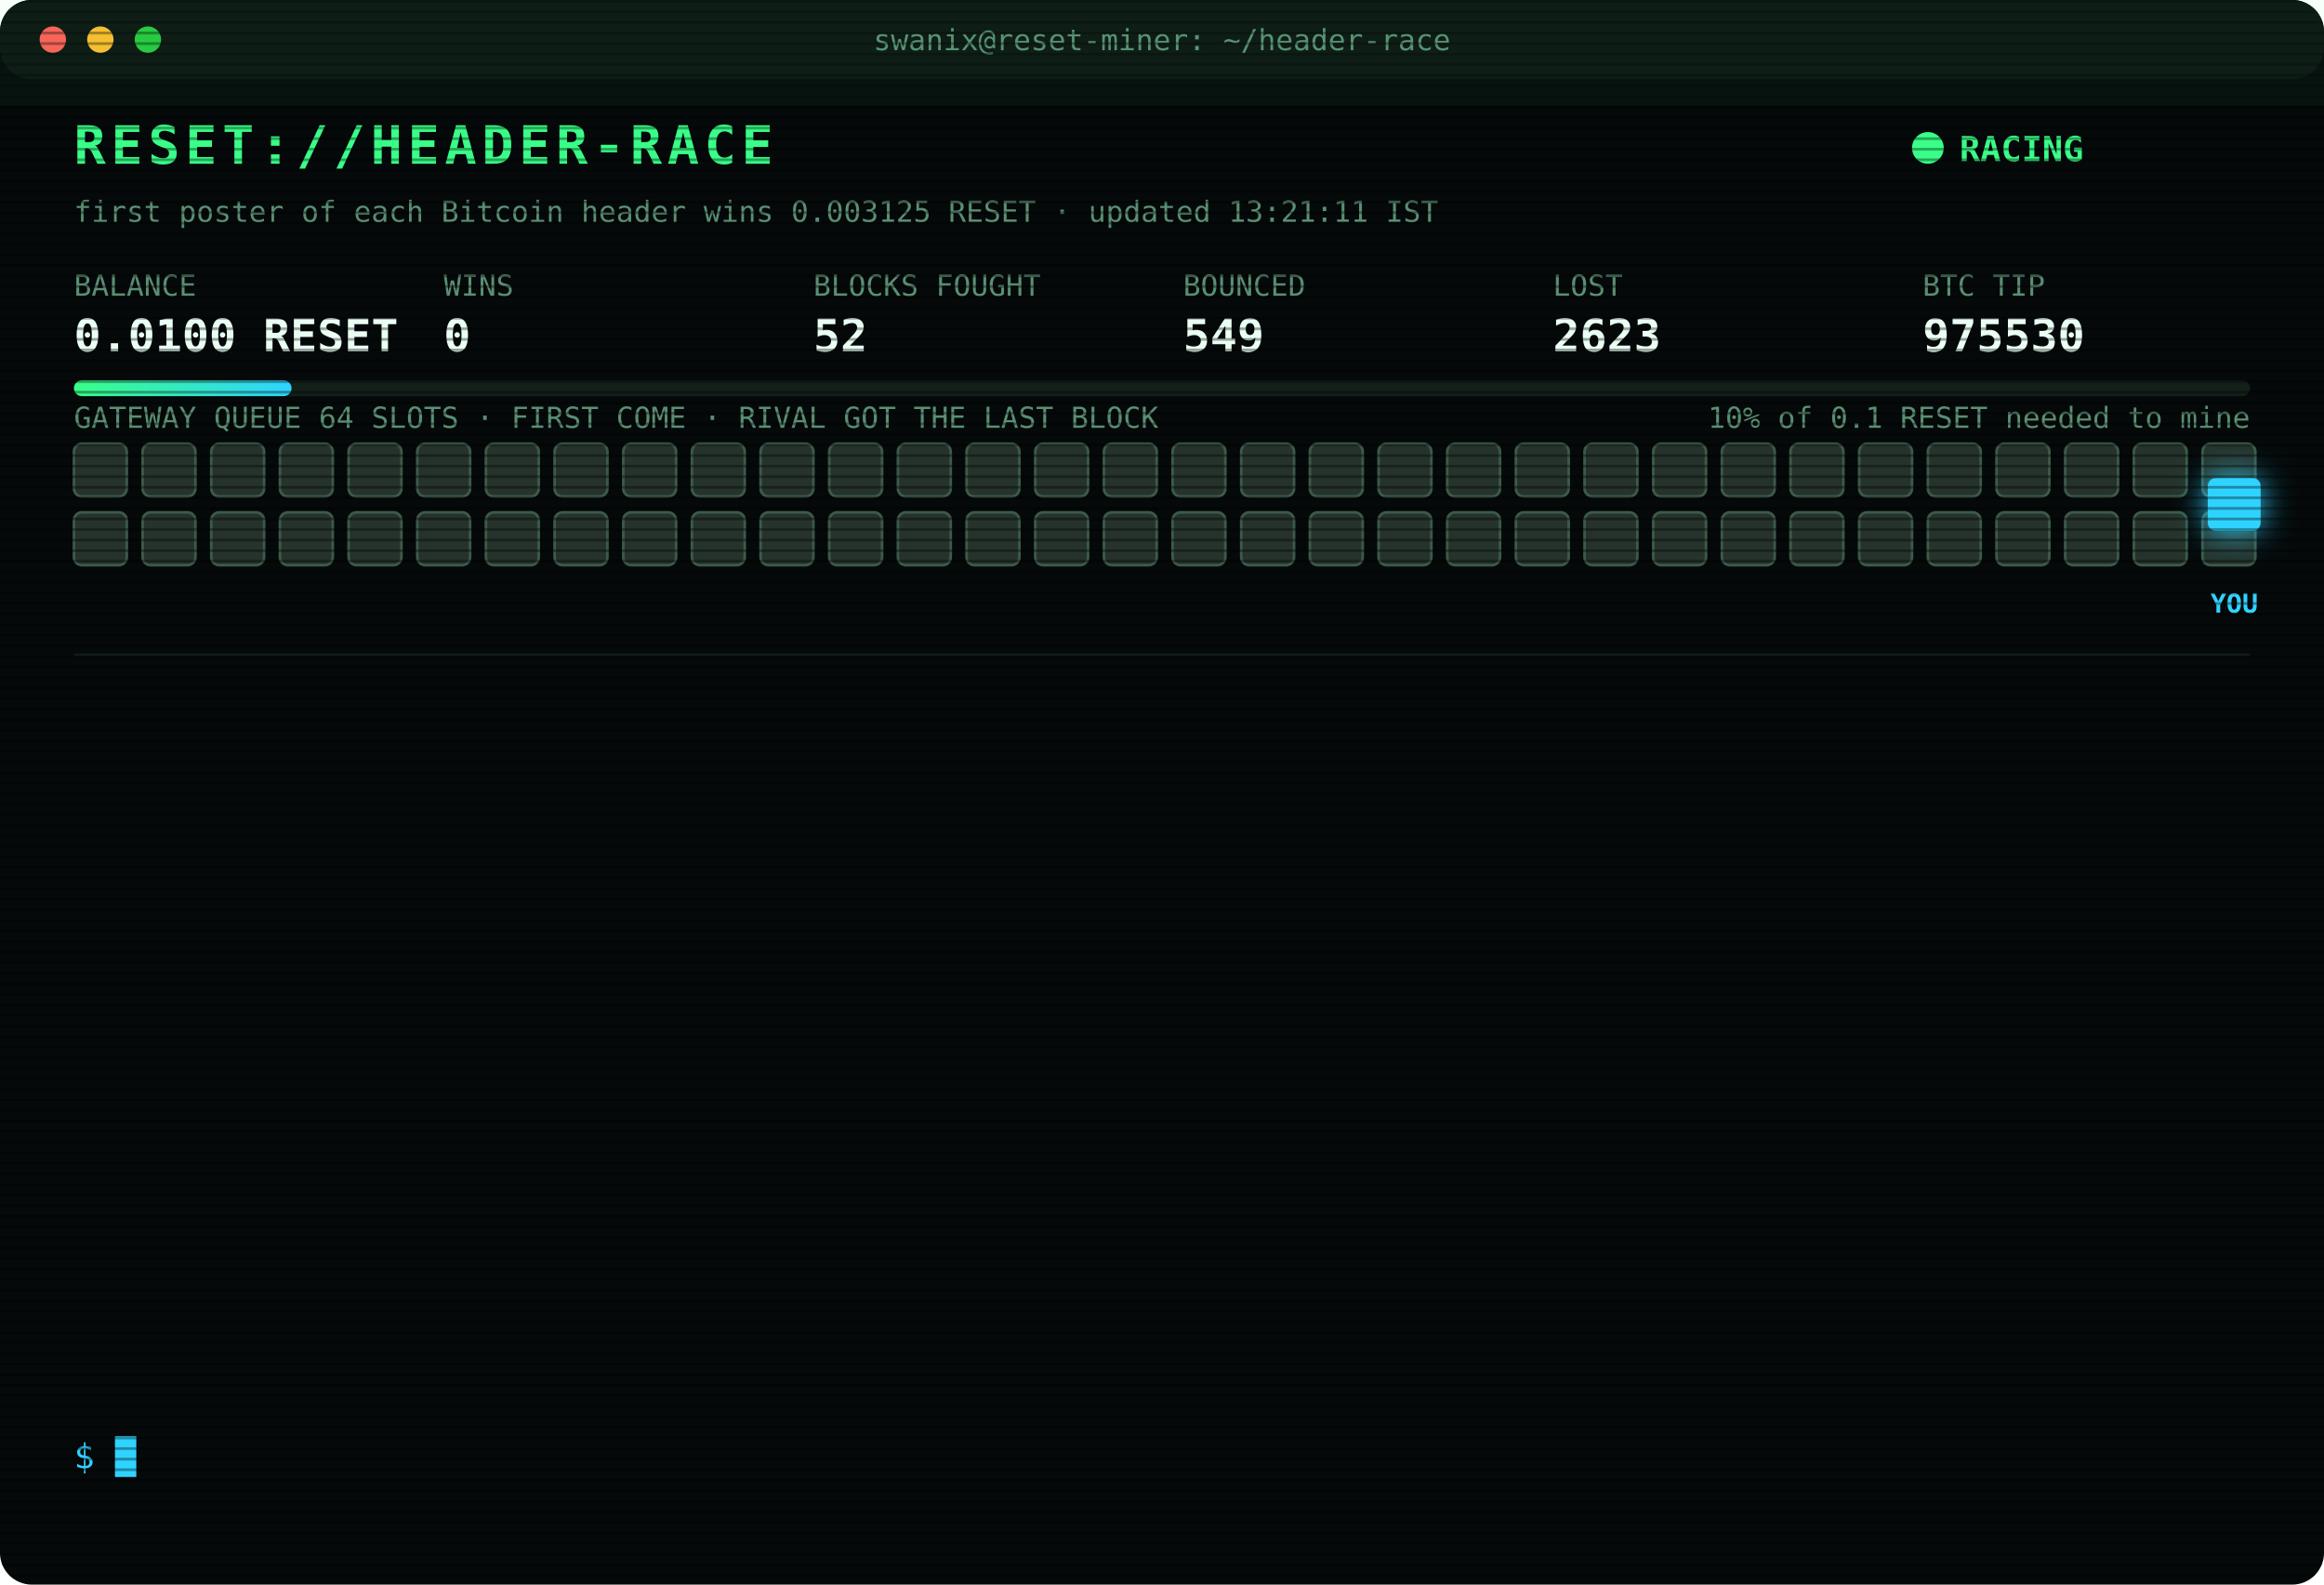
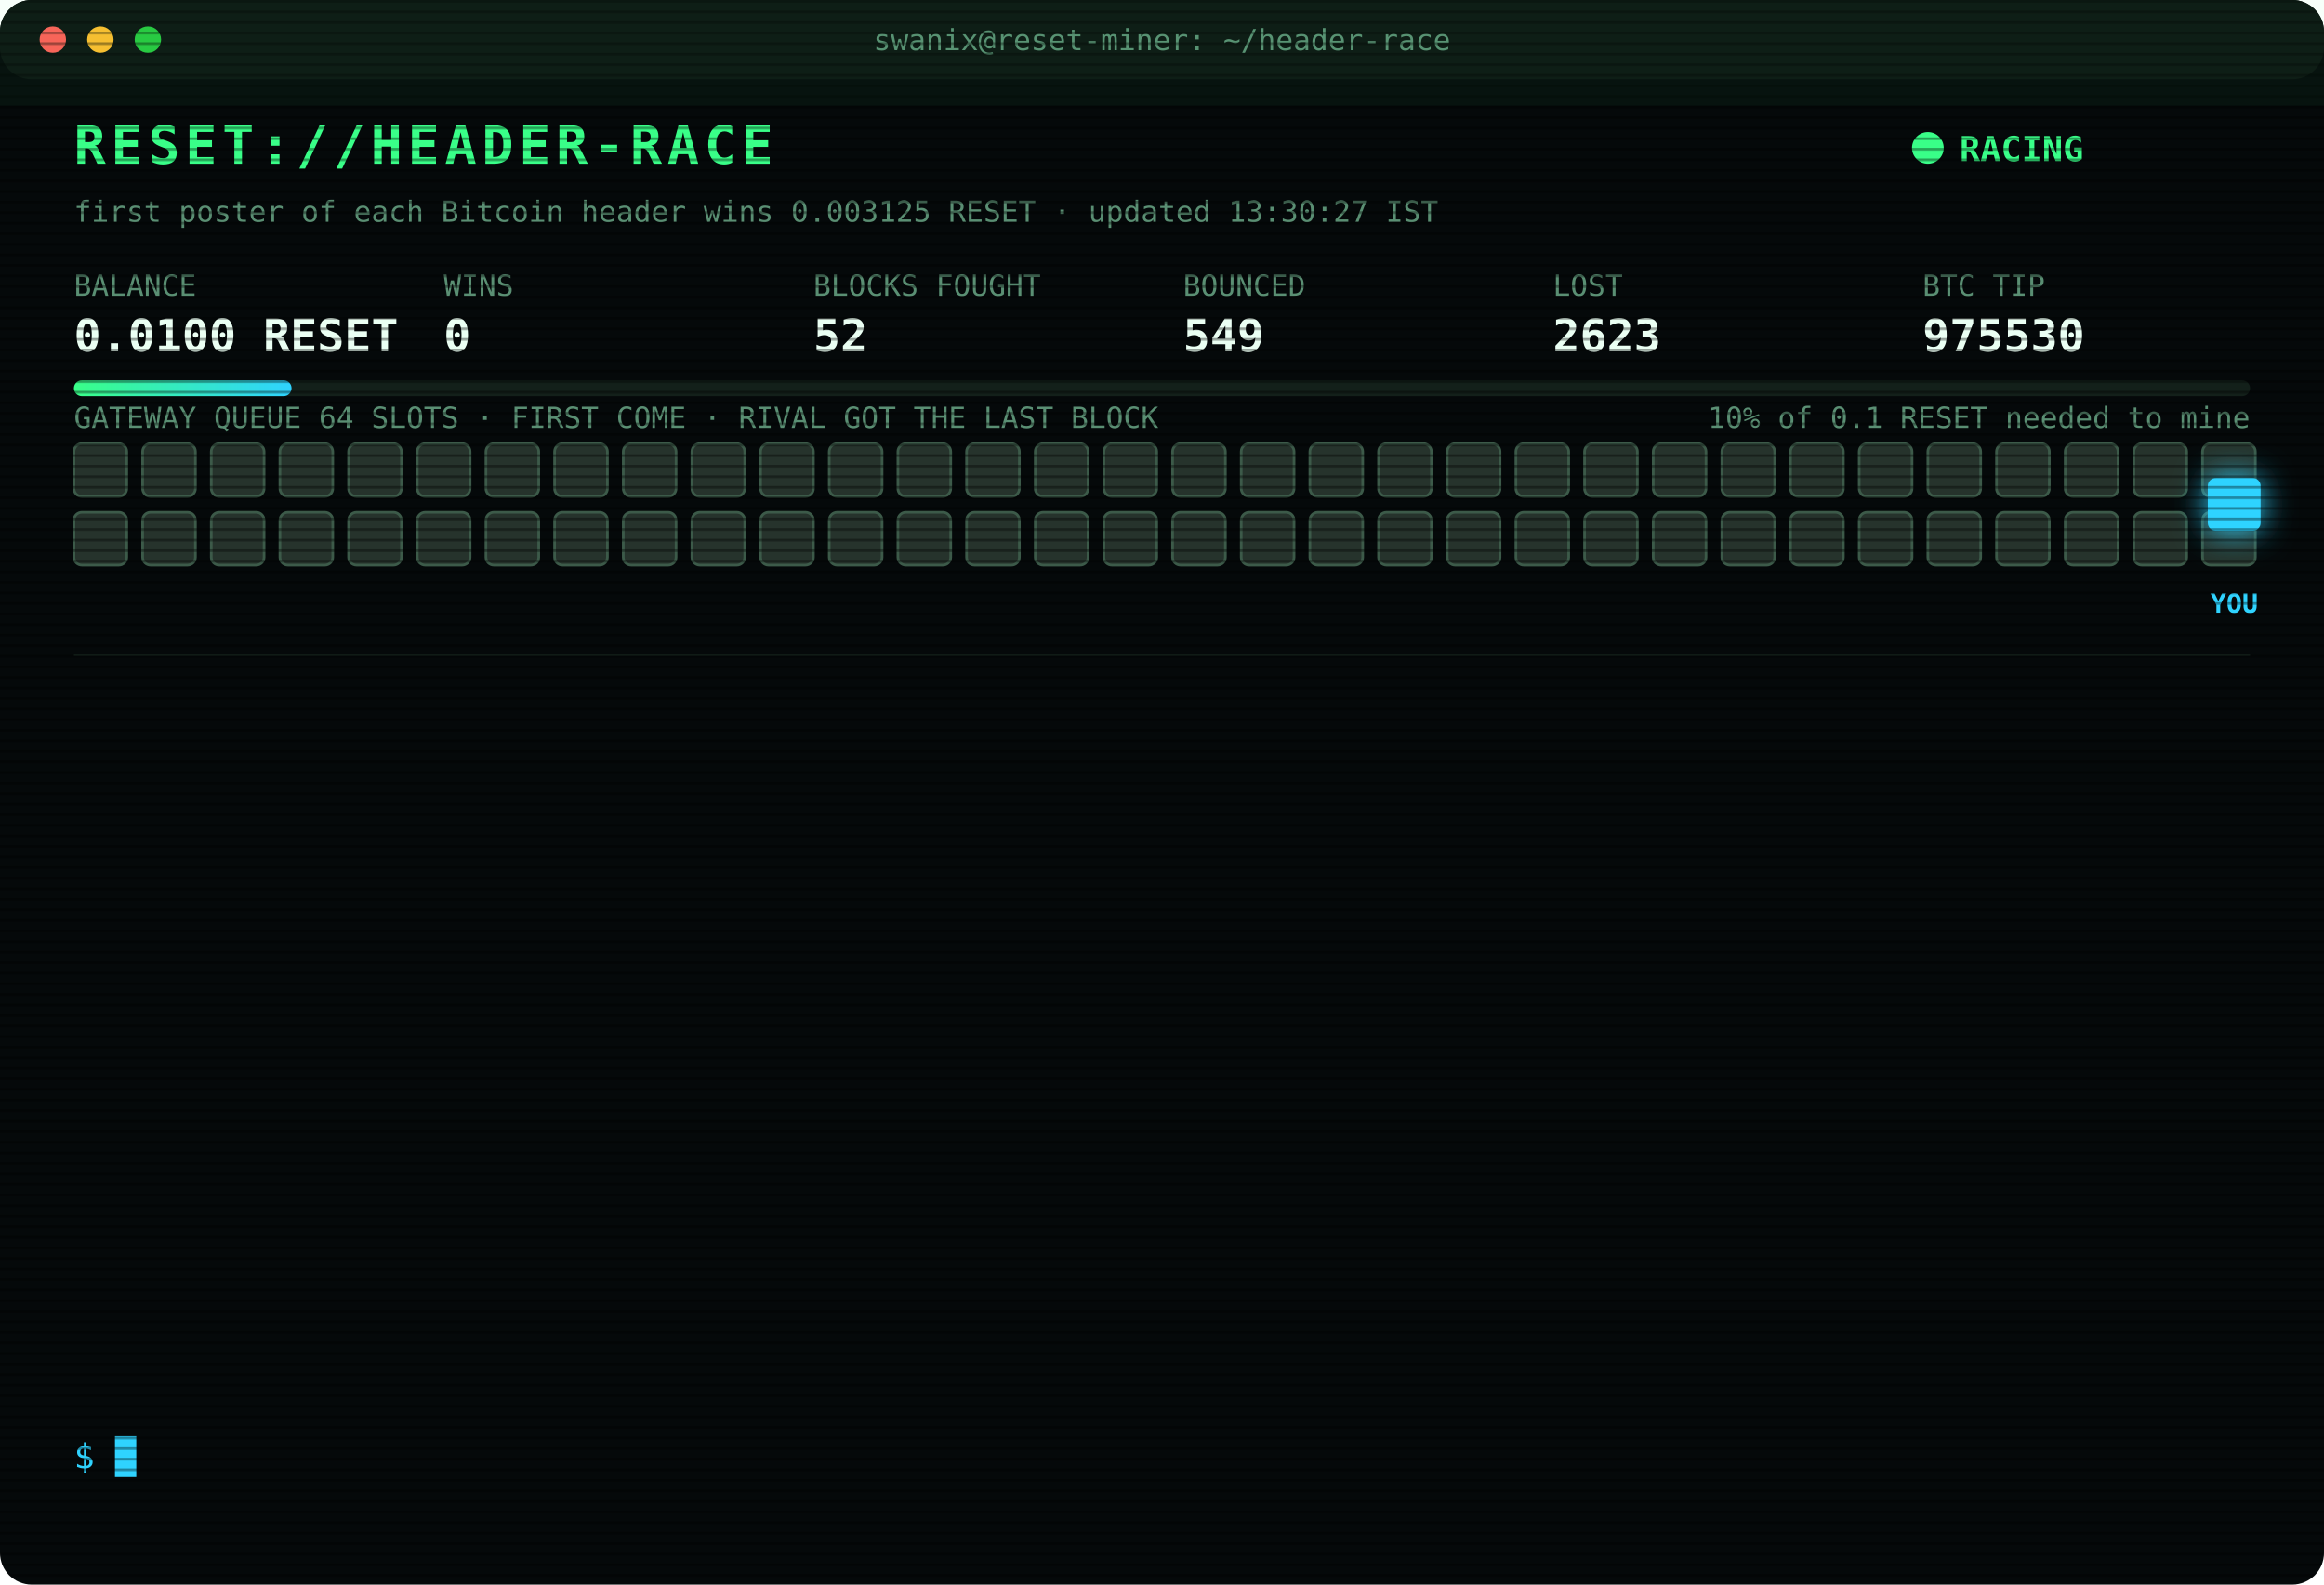
<svg xmlns="http://www.w3.org/2000/svg" width="880" height="600" viewBox="0 0 880 600" font-family="ui-monospace,SFMono-Regular,Menlo,Consolas,monospace">
  <style>
text{font-size:13px;fill:#7CFFB2}
.title{font-size:20px;font-weight:700;fill:#39FF88;letter-spacing:2px;animation:glitch 3s infinite steps(1)}
.sub{fill:#2fd3ff}.k{fill:#5a8f73;font-size:11px}.v{font-size:17px;font-weight:700;fill:#eafff3}
.ts{fill:#3f6b56}.boot{fill:#2fd3ff}.dim{fill:#5a8f73}.bad{fill:#ff4d6d}.warn{fill:#ffd23f}.mag{fill:#ff5cf0}.win{fill:#39FF88;font-weight:700}
.tag{font-size:10px;fill:#2fd3ff;font-weight:700}
.rival{fill:#26332c;stroke:#3c5a49;animation:jam 1.2s infinite alternate}
.idle{fill:#141c18;stroke:#22302a;animation:breathe 4s infinite}
.me{fill:#2fd3ff;filter:drop-shadow(0 0 6px #2fd3ff)}
.hover{animation:nudge 1.1s infinite ease-in-out}.bounce{animation:kick 1.4s infinite}
.ln{opacity:0;animation:in .4s forwards}
.cur{animation:blink 1s infinite steps(1)}
.scan{animation:scan 6s infinite linear}
.led{animation:blink 1.4s infinite}
@keyframes in{from{opacity:0;transform:translateX(-6px)}to{opacity:1;transform:none}}
@keyframes blink{50%{opacity:0}}
@keyframes jam{to{fill:#33463b}}
@keyframes breathe{50%{opacity:.4}}
@keyframes nudge{50%{transform:translateX(-10px)}}
@keyframes kick{0%,100%{transform:none}30%{transform:translateX(-14px)}55%{transform:translateX(10px) translateY(-6px)}}
@keyframes glitch{0%,92%{transform:none}93%{transform:translateX(2px);fill:#ff4d6d}95%{transform:translateX(-2px);fill:#2fd3ff}97%{transform:none}}
@keyframes scan{from{transform:translateY(-40px)}to{transform:translateY(600px)}}
</style>
  <defs>
    <pattern id="sl" width="4" height="4" patternUnits="userSpaceOnUse">
      <rect width="4" height="1" fill="#000" opacity=".35" />
    </pattern>
    <linearGradient id="bar">
      <stop offset="0" stop-color="#39FF88" />
      <stop offset="1" stop-color="#2fd3ff" />
    </linearGradient>
  </defs>
  <rect width="880" height="600" rx="12" fill="#05090a" />
  <rect width="880" height="30" rx="12" fill="#0d1512" />
  <circle cx="20" cy="15" r="5" fill="#ff5f57" />
  <circle cx="38" cy="15" r="5" fill="#febc2e" />
  <circle cx="56" cy="15" r="5" fill="#28c840" />
  <text x="440" y="19" text-anchor="middle" class="k">swanix@reset-miner: ~/header-race</text>
  <text x="28" y="62" class="title">RESET://HEADER-RACE</text>
  <circle class="led" cx="730" cy="56" r="6" fill="#39FF88" />
  <text x="742" y="61" class="win">RACING</text>
-   <text x="28" y="84" class="k">first poster of each Bitcoin header wins 0.003125 RESET · updated 13:21:11 IST</text>
+   <text x="28" y="84" class="k">first poster of each Bitcoin header wins 0.003125 RESET · updated 13:30:27 IST</text>
  <text x="28" y="112" class="k">BALANCE</text>
  <text x="28" y="133" class="v">0.0100 RESET</text>
  <text x="168" y="112" class="k">WINS</text>
  <text x="168" y="133" class="v">0</text>
  <text x="308" y="112" class="k">BLOCKS FOUGHT</text>
  <text x="308" y="133" class="v">52</text>
  <text x="448" y="112" class="k">BOUNCED</text>
  <text x="448" y="133" class="v">549</text>
  <text x="588" y="112" class="k">LOST</text>
  <text x="588" y="133" class="v">2623</text>
  <text x="728" y="112" class="k">BTC TIP</text>
  <text x="728" y="133" class="v">975530</text>
  <rect x="28" y="144" width="824" height="6" rx="3" fill="#13201a" />
  <rect x="28" y="144" width="82.4" height="6" rx="3" fill="url(#bar)" />
  <text x="852" y="162" text-anchor="end" class="k">10% of 0.1 RESET needed to mine</text>
  <text x="28" y="162" class="k">GATEWAY QUEUE 64 SLOTS · FIRST COME · RIVAL GOT THE LAST BLOCK</text>
  <rect class="rival" x="28" y="168" width="20" height="20" rx="3" style="animation-delay:0.00s" />
  <rect class="rival" x="54" y="168" width="20" height="20" rx="3" style="animation-delay:0.05s" />
  <rect class="rival" x="80" y="168" width="20" height="20" rx="3" style="animation-delay:0.10s" />
  <rect class="rival" x="106" y="168" width="20" height="20" rx="3" style="animation-delay:0.15s" />
  <rect class="rival" x="132" y="168" width="20" height="20" rx="3" style="animation-delay:0.20s" />
  <rect class="rival" x="158" y="168" width="20" height="20" rx="3" style="animation-delay:0.25s" />
  <rect class="rival" x="184" y="168" width="20" height="20" rx="3" style="animation-delay:0.30s" />
  <rect class="rival" x="210" y="168" width="20" height="20" rx="3" style="animation-delay:0.35s" />
  <rect class="rival" x="236" y="168" width="20" height="20" rx="3" style="animation-delay:0.40s" />
  <rect class="rival" x="262" y="168" width="20" height="20" rx="3" style="animation-delay:0.45s" />
  <rect class="rival" x="288" y="168" width="20" height="20" rx="3" style="animation-delay:0.50s" />
  <rect class="rival" x="314" y="168" width="20" height="20" rx="3" style="animation-delay:0.55s" />
  <rect class="rival" x="340" y="168" width="20" height="20" rx="3" style="animation-delay:0.60s" />
  <rect class="rival" x="366" y="168" width="20" height="20" rx="3" style="animation-delay:0.65s" />
  <rect class="rival" x="392" y="168" width="20" height="20" rx="3" style="animation-delay:0.70s" />
  <rect class="rival" x="418" y="168" width="20" height="20" rx="3" style="animation-delay:0.75s" />
  <rect class="rival" x="444" y="168" width="20" height="20" rx="3" style="animation-delay:0.80s" />
  <rect class="rival" x="470" y="168" width="20" height="20" rx="3" style="animation-delay:0.85s" />
  <rect class="rival" x="496" y="168" width="20" height="20" rx="3" style="animation-delay:0.90s" />
  <rect class="rival" x="522" y="168" width="20" height="20" rx="3" style="animation-delay:0.95s" />
  <rect class="rival" x="548" y="168" width="20" height="20" rx="3" style="animation-delay:1.00s" />
  <rect class="rival" x="574" y="168" width="20" height="20" rx="3" style="animation-delay:1.05s" />
  <rect class="rival" x="600" y="168" width="20" height="20" rx="3" style="animation-delay:1.10s" />
  <rect class="rival" x="626" y="168" width="20" height="20" rx="3" style="animation-delay:1.15s" />
  <rect class="rival" x="652" y="168" width="20" height="20" rx="3" style="animation-delay:1.20s" />
  <rect class="rival" x="678" y="168" width="20" height="20" rx="3" style="animation-delay:1.25s" />
  <rect class="rival" x="704" y="168" width="20" height="20" rx="3" style="animation-delay:1.30s" />
  <rect class="rival" x="730" y="168" width="20" height="20" rx="3" style="animation-delay:1.35s" />
  <rect class="rival" x="756" y="168" width="20" height="20" rx="3" style="animation-delay:1.40s" />
  <rect class="rival" x="782" y="168" width="20" height="20" rx="3" style="animation-delay:1.45s" />
  <rect class="rival" x="808" y="168" width="20" height="20" rx="3" style="animation-delay:1.50s" />
  <rect class="rival" x="834" y="168" width="20" height="20" rx="3" style="animation-delay:1.55s" />
  <rect class="rival" x="28" y="194" width="20" height="20" rx="3" style="animation-delay:1.60s" />
  <rect class="rival" x="54" y="194" width="20" height="20" rx="3" style="animation-delay:1.65s" />
  <rect class="rival" x="80" y="194" width="20" height="20" rx="3" style="animation-delay:1.70s" />
  <rect class="rival" x="106" y="194" width="20" height="20" rx="3" style="animation-delay:1.75s" />
  <rect class="rival" x="132" y="194" width="20" height="20" rx="3" style="animation-delay:1.80s" />
  <rect class="rival" x="158" y="194" width="20" height="20" rx="3" style="animation-delay:1.85s" />
  <rect class="rival" x="184" y="194" width="20" height="20" rx="3" style="animation-delay:1.90s" />
  <rect class="rival" x="210" y="194" width="20" height="20" rx="3" style="animation-delay:1.95s" />
  <rect class="rival" x="236" y="194" width="20" height="20" rx="3" style="animation-delay:2.00s" />
  <rect class="rival" x="262" y="194" width="20" height="20" rx="3" style="animation-delay:2.05s" />
  <rect class="rival" x="288" y="194" width="20" height="20" rx="3" style="animation-delay:2.10s" />
  <rect class="rival" x="314" y="194" width="20" height="20" rx="3" style="animation-delay:2.15s" />
  <rect class="rival" x="340" y="194" width="20" height="20" rx="3" style="animation-delay:2.20s" />
  <rect class="rival" x="366" y="194" width="20" height="20" rx="3" style="animation-delay:2.25s" />
  <rect class="rival" x="392" y="194" width="20" height="20" rx="3" style="animation-delay:2.30s" />
  <rect class="rival" x="418" y="194" width="20" height="20" rx="3" style="animation-delay:2.35s" />
  <rect class="rival" x="444" y="194" width="20" height="20" rx="3" style="animation-delay:2.40s" />
  <rect class="rival" x="470" y="194" width="20" height="20" rx="3" style="animation-delay:2.45s" />
  <rect class="rival" x="496" y="194" width="20" height="20" rx="3" style="animation-delay:2.50s" />
  <rect class="rival" x="522" y="194" width="20" height="20" rx="3" style="animation-delay:2.55s" />
  <rect class="rival" x="548" y="194" width="20" height="20" rx="3" style="animation-delay:2.60s" />
  <rect class="rival" x="574" y="194" width="20" height="20" rx="3" style="animation-delay:2.65s" />
  <rect class="rival" x="600" y="194" width="20" height="20" rx="3" style="animation-delay:2.70s" />
  <rect class="rival" x="626" y="194" width="20" height="20" rx="3" style="animation-delay:2.75s" />
  <rect class="rival" x="652" y="194" width="20" height="20" rx="3" style="animation-delay:2.80s" />
  <rect class="rival" x="678" y="194" width="20" height="20" rx="3" style="animation-delay:2.85s" />
  <rect class="rival" x="704" y="194" width="20" height="20" rx="3" style="animation-delay:2.90s" />
  <rect class="rival" x="730" y="194" width="20" height="20" rx="3" style="animation-delay:2.95s" />
  <rect class="rival" x="756" y="194" width="20" height="20" rx="3" style="animation-delay:3.00s" />
  <rect class="rival" x="782" y="194" width="20" height="20" rx="3" style="animation-delay:3.05s" />
  <rect class="rival" x="808" y="194" width="20" height="20" rx="3" style="animation-delay:3.10s" />
  <rect class="rival" x="834" y="194" width="20" height="20" rx="3" style="animation-delay:3.15s" />
  <g class="hover">
    <rect class="me" x="836" y="181" width="20" height="20" rx="3" />
    <text class="tag" x="846" y="232" text-anchor="middle">YOU</text>
  </g>
  <line x1="28" x2="852" y1="248" y2="248" stroke="#13201a" />
  <g class="ln" style="animation-delay:0.40s">
    <text x="28" y="270" class="ts">09:56:24</text>
    <text x="104" y="270" class="bad">[LOST] #975521 taken by a rival miner</text>
  </g>
  <g class="ln" style="animation-delay:0.65s">
    <text x="28" y="292" class="ts">10:10:53</text>
    <text x="104" y="292" class="bad">[LOST] #975523 taken by a rival miner</text>
  </g>
  <g class="ln" style="animation-delay:0.90s">
    <text x="28" y="314" class="ts">11:04:44</text>
    <text x="104" y="314" class="bad">[LOST] #975524 taken by a rival miner</text>
  </g>
  <g class="ln" style="animation-delay:1.15s">
    <text x="28" y="336" class="ts">11:05:15</text>
    <text x="104" y="336" class="bad">[LOST] #975525 taken by a rival miner</text>
  </g>
  <g class="ln" style="animation-delay:1.40s">
    <text x="28" y="358" class="ts">11:55:53</text>
    <text x="104" y="358" class="bad">[LOST] #975526 taken by a rival miner</text>
  </g>
  <g class="ln" style="animation-delay:1.65s">
    <text x="28" y="380" class="ts">12:14:03</text>
    <text x="104" y="380" class="bad">[GATEWAY DOWN] no response · 2669ms</text>
  </g>
  <g class="ln" style="animation-delay:1.90s">
    <text x="28" y="402" class="ts">12:14:36</text>
    <text x="104" y="402" class="bad">[GATEWAY DOWN] no response · 2708ms</text>
  </g>
  <g class="ln" style="animation-delay:2.15s">
    <text x="28" y="424" class="ts">12:17:55</text>
    <text x="104" y="424" class="bad">[LOST] #975527 taken by a rival miner</text>
  </g>
  <g class="ln" style="animation-delay:2.40s">
    <text x="28" y="446" class="ts">12:55:09</text>
    <text x="104" y="446" class="bad">[LOST] #975528 taken by a rival miner</text>
  </g>
  <g class="ln" style="animation-delay:2.65s">
    <text x="28" y="468" class="ts">13:01:30</text>
    <text x="104" y="468" class="bad">[LOST] #975529 taken by a rival miner</text>
  </g>
  <g class="ln" style="animation-delay:2.90s">
    <text x="28" y="490" class="ts">13:10:50</text>
    <text x="104" y="490" class="dim">[STINT END] calls 727 · wins 0</text>
  </g>
  <g class="ln" style="animation-delay:3.15s">
    <text x="28" y="512" class="ts">13:15:26</text>
    <text x="104" y="512" class="boot">[BOOT] racer v3 online · 3 feeds · stint 340m</text>
  </g>
  <g class="ln" style="animation-delay:3.40s">
    <text x="28" y="534" class="ts">13:21:11</text>
    <text x="104" y="534" class="bad">[LOST] #975530 taken by a rival miner</text>
  </g>
  <text x="28" y="556" class="sub">$ <tspan class="cur">█</tspan>
  </text>
  <rect width="880" height="600" rx="12" fill="url(#sl)" pointer-events="none" />
  <rect class="scan" width="880" height="40" fill="#39FF88" opacity=".04" />
</svg>
